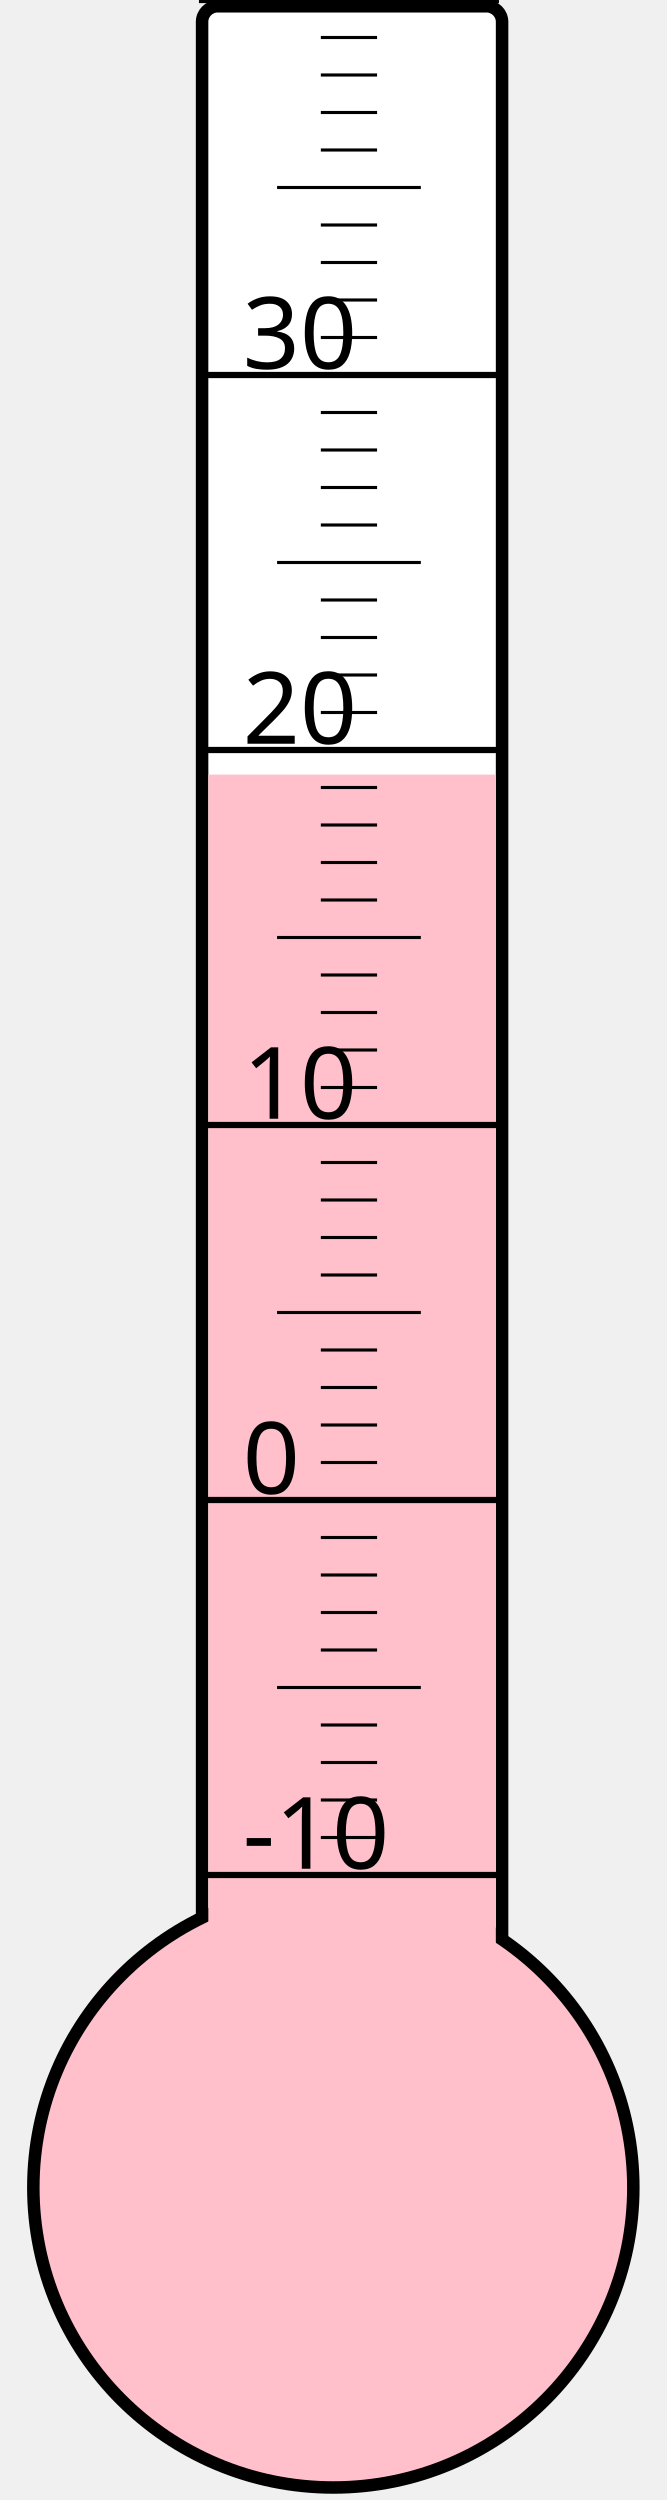
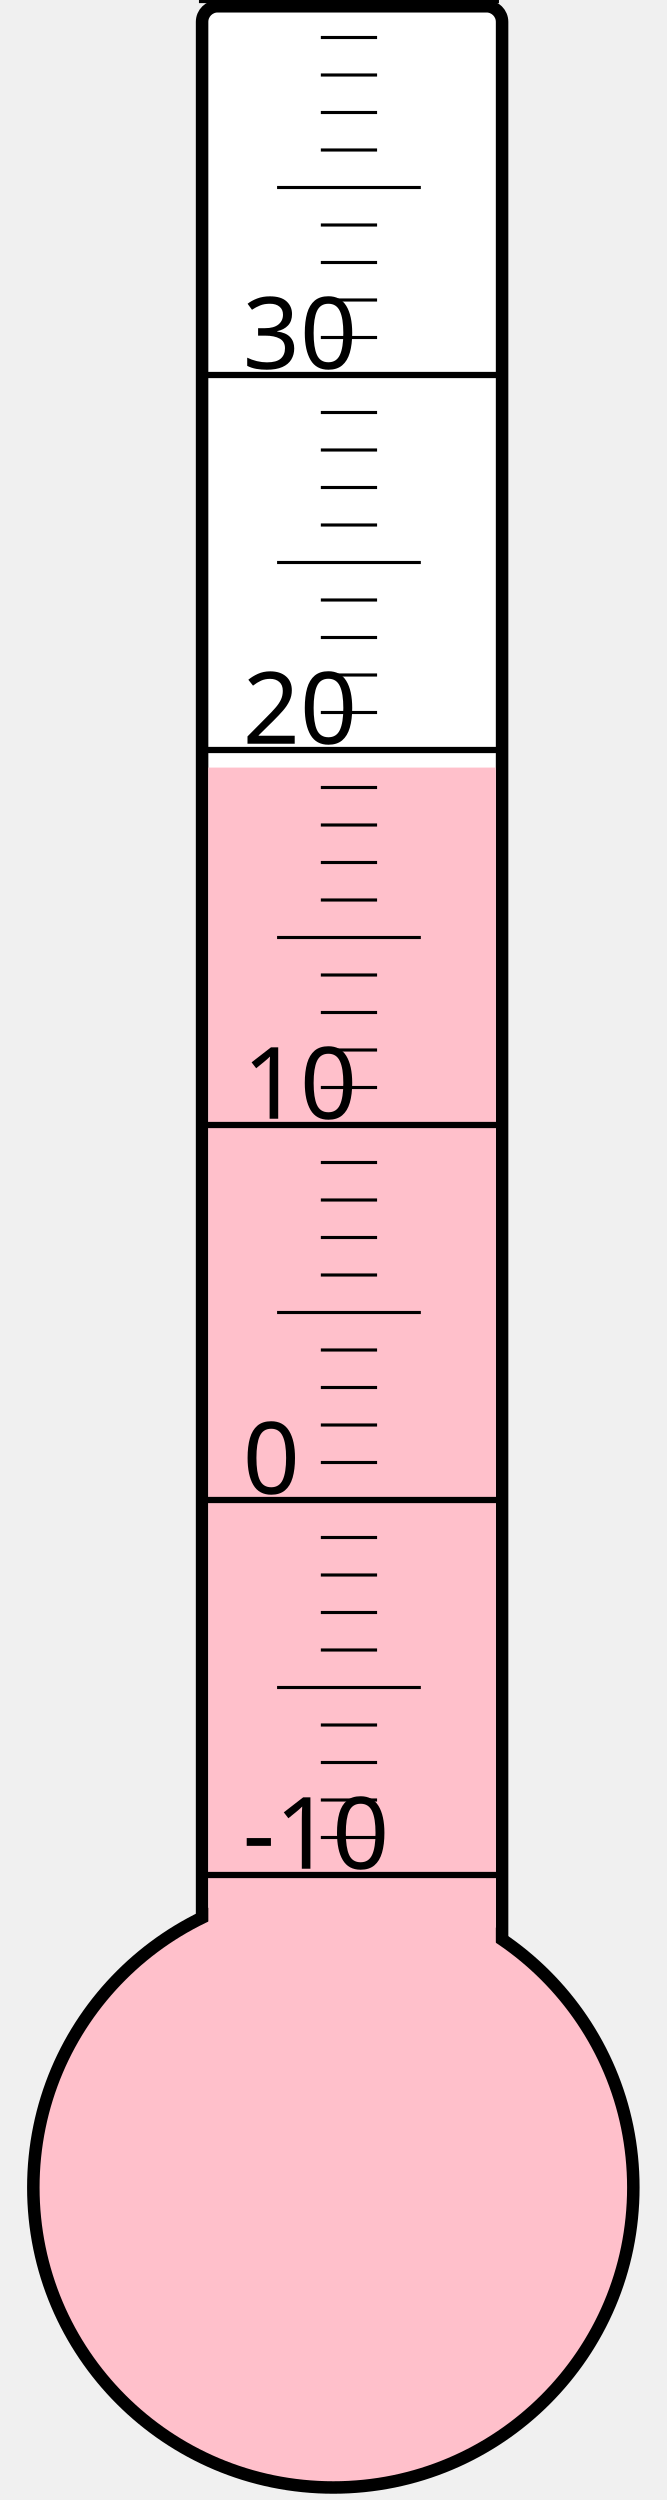
<svg xmlns="http://www.w3.org/2000/svg" width="40px" height="150px" viewBox="0 0 200 800">
  <rect width="200" height="800" x="0" y="0" style="fill: #ffffeb; fill-opacity: 0;" />
  <rect width="96" height="680" x="58" y="2" rx="5" ry="5" style="fill: white; fill-opacity: 1; stroke: black; stroke-width: 4;" />
  <circle cx="100" cy="700" r="96" style="fill: pink; stroke: black; stroke-width: 4;" />
-   <rect width="92" height="452.125" x="60" y="247.875" style="fill: pink; fill-opacity: 1; stroke-width: 0;" />
+   <rect width="92" height="454.375" x="60" y="245.625" style="fill: pink; fill-opacity: 1; stroke-width: 0;" />
  <text x="71" y="598" style="font-family: sans-serif; font-size: 24pt;">-10</text>
  <text x="71" y="478" style="font-family: sans-serif; font-size: 24pt;">0</text>
  <text x="71" y="358" style="font-family: sans-serif; font-size: 24pt;">10</text>
  <text x="71" y="238" style="font-family: sans-serif; font-size: 24pt;">20</text>
  <text x="71" y="118" style="font-family: sans-serif; font-size: 24pt;">30</text>
  <g style="stroke: black;">
    <line x1="57" y1="600" x2="153" y2="600" style="stroke-width: 2;" />
    <line x1="96" y1="588" x2="114" y2="588" style="stroke-width: 1;" />
    <line x1="96" y1="576" x2="114" y2="576" style="stroke-width: 1;" />
    <line x1="96" y1="564" x2="114" y2="564" style="stroke-width: 1;" />
    <line x1="96" y1="552" x2="114" y2="552" style="stroke-width: 1;" />
    <line x1="82" y1="540" x2="128" y2="540" style="stroke-width: 1;" />
    <line x1="96" y1="528" x2="114" y2="528" style="stroke-width: 1;" />
    <line x1="96" y1="516" x2="114" y2="516" style="stroke-width: 1;" />
    <line x1="96" y1="504" x2="114" y2="504" style="stroke-width: 1;" />
    <line x1="96" y1="492" x2="114" y2="492" style="stroke-width: 1;" />
    <line x1="57" y1="480" x2="153" y2="480" style="stroke-width: 2;" />
    <line x1="96" y1="468" x2="114" y2="468" style="stroke-width: 1;" />
    <line x1="96" y1="456" x2="114" y2="456" style="stroke-width: 1;" />
    <line x1="96" y1="444" x2="114" y2="444" style="stroke-width: 1;" />
    <line x1="96" y1="432" x2="114" y2="432" style="stroke-width: 1;" />
    <line x1="82" y1="420" x2="128" y2="420" style="stroke-width: 1;" />
    <line x1="96" y1="408" x2="114" y2="408" style="stroke-width: 1;" />
    <line x1="96" y1="396" x2="114" y2="396" style="stroke-width: 1;" />
    <line x1="96" y1="384" x2="114" y2="384" style="stroke-width: 1;" />
    <line x1="96" y1="372" x2="114" y2="372" style="stroke-width: 1;" />
    <line x1="57" y1="360" x2="153" y2="360" style="stroke-width: 2;" />
    <line x1="96" y1="348" x2="114" y2="348" style="stroke-width: 1;" />
    <line x1="96" y1="336" x2="114" y2="336" style="stroke-width: 1;" />
    <line x1="96" y1="324" x2="114" y2="324" style="stroke-width: 1;" />
    <line x1="96" y1="312" x2="114" y2="312" style="stroke-width: 1;" />
    <line x1="82" y1="300" x2="128" y2="300" style="stroke-width: 1;" />
    <line x1="96" y1="288" x2="114" y2="288" style="stroke-width: 1;" />
    <line x1="96" y1="276" x2="114" y2="276" style="stroke-width: 1;" />
    <line x1="96" y1="264" x2="114" y2="264" style="stroke-width: 1;" />
    <line x1="96" y1="252" x2="114" y2="252" style="stroke-width: 1;" />
    <line x1="57" y1="240" x2="153" y2="240" style="stroke-width: 2;" />
    <line x1="96" y1="228" x2="114" y2="228" style="stroke-width: 1;" />
    <line x1="96" y1="216" x2="114" y2="216" style="stroke-width: 1;" />
    <line x1="96" y1="204" x2="114" y2="204" style="stroke-width: 1;" />
    <line x1="96" y1="192" x2="114" y2="192" style="stroke-width: 1;" />
    <line x1="82" y1="180" x2="128" y2="180" style="stroke-width: 1;" />
    <line x1="96" y1="168" x2="114" y2="168" style="stroke-width: 1;" />
    <line x1="96" y1="156" x2="114" y2="156" style="stroke-width: 1;" />
    <line x1="96" y1="144" x2="114" y2="144" style="stroke-width: 1;" />
    <line x1="96" y1="132" x2="114" y2="132" style="stroke-width: 1;" />
    <line x1="57" y1="120" x2="153" y2="120" style="stroke-width: 2;" />
    <line x1="96" y1="108" x2="114" y2="108" style="stroke-width: 1;" />
    <line x1="96" y1="96" x2="114" y2="96" style="stroke-width: 1;" />
    <line x1="96" y1="84" x2="114" y2="84" style="stroke-width: 1;" />
    <line x1="96" y1="72" x2="114" y2="72" style="stroke-width: 1;" />
    <line x1="82" y1="60" x2="128" y2="60" style="stroke-width: 1;" />
    <line x1="96" y1="48" x2="114" y2="48" style="stroke-width: 1;" />
    <line x1="96" y1="36" x2="114" y2="36" style="stroke-width: 1;" />
    <line x1="96" y1="24" x2="114" y2="24" style="stroke-width: 1;" />
    <line x1="96" y1="12" x2="114" y2="12" style="stroke-width: 1;" />
    <line x1="57" y1="0" x2="153" y2="0" style="stroke-width: 2;" />
  </g>
</svg>
